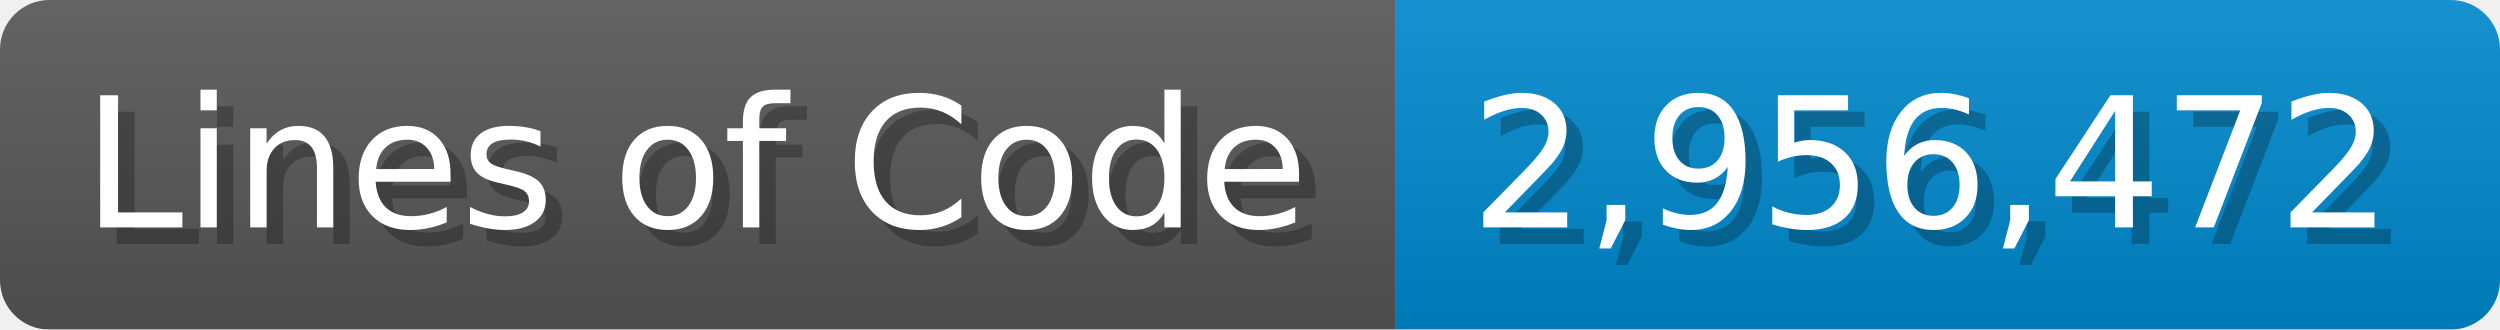
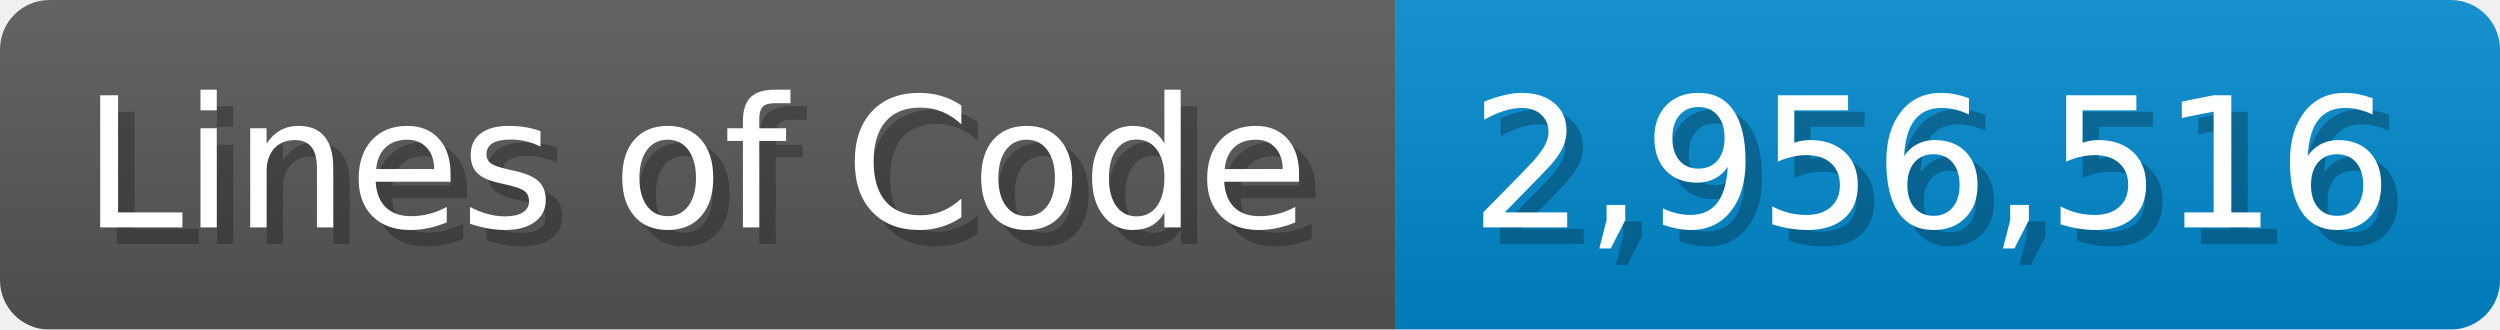
<svg xmlns="http://www.w3.org/2000/svg" width="151.7" height="20" viewBox="0 0 1517 200">
  <linearGradient id="a" x2="0" y2="100%">
    <stop offset="0" stop-opacity=".1" stop-color="#EEE" />
    <stop offset="1" stop-opacity=".1" />
  </linearGradient>
  <mask id="m">
    <rect width="1517" height="200" rx="30" fill="#FFF" />
  </mask>
  <g mask="url(#m)">
    <rect width="847" height="200" fill="#555" />
    <rect width="670" height="200" fill="#08C" x="847" />
    <rect width="1517" height="200" fill="url(#a)" />
  </g>
  <g fill="#fff" text-anchor="start" font-family="Verdana,DejaVu Sans,sans-serif" font-size="110">
    <text x="60" y="148" textLength="747" fill="#000" opacity="0.25">Lines of Code</text>
    <text x="50" y="138" textLength="747">Lines of Code</text>
-     <text x="902" y="148" textLength="570" fill="#000" opacity="0.25">2,956,472</text>
-     <text x="892" y="138" textLength="570">2,956,472</text>
+     <text x="902" y="148" textLength="570" fill="#000" opacity="0.25">2,956,516</text>
+     <text x="892" y="138" textLength="570">2,956,516</text>
  </g>
</svg>
